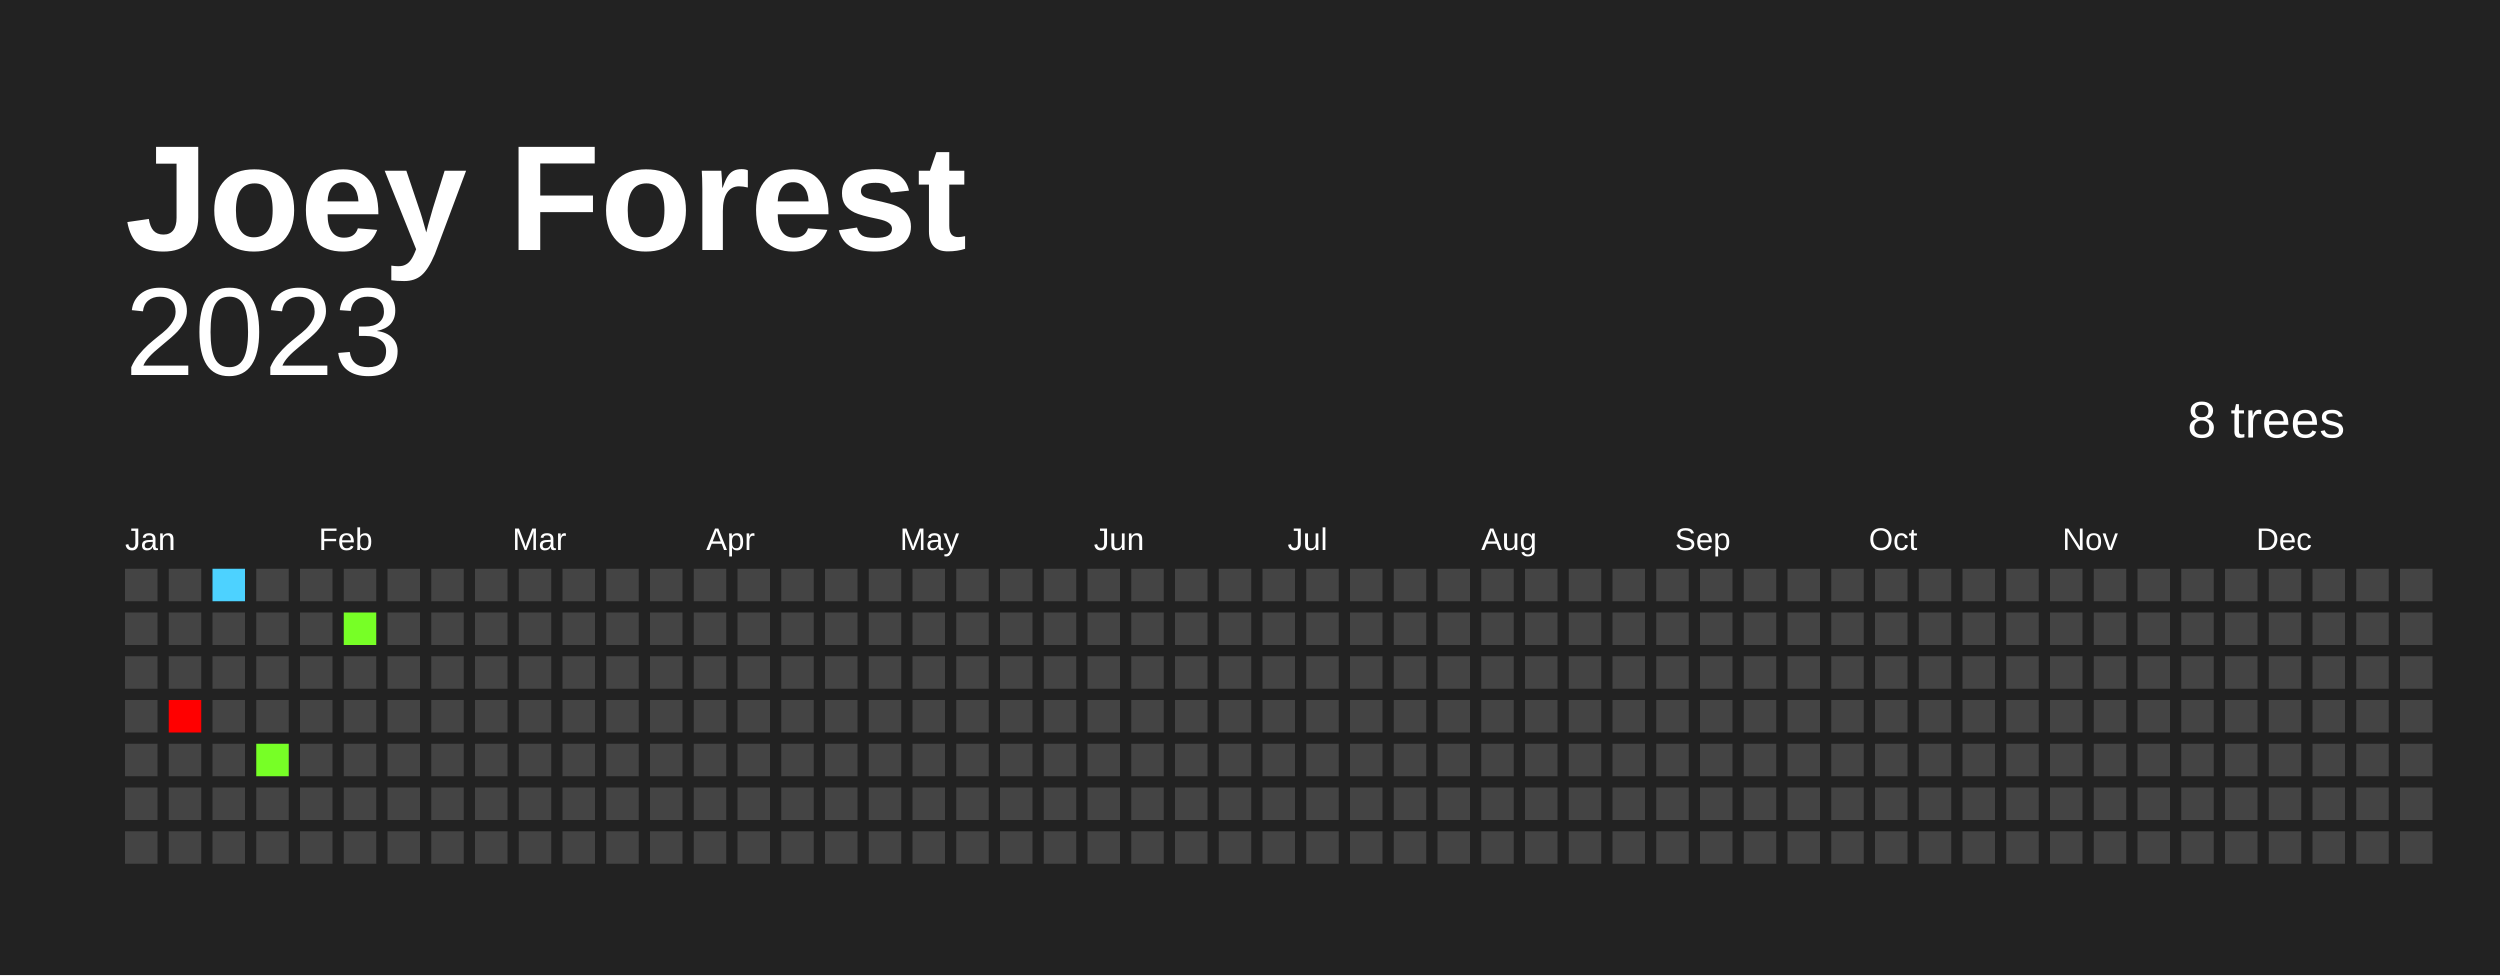
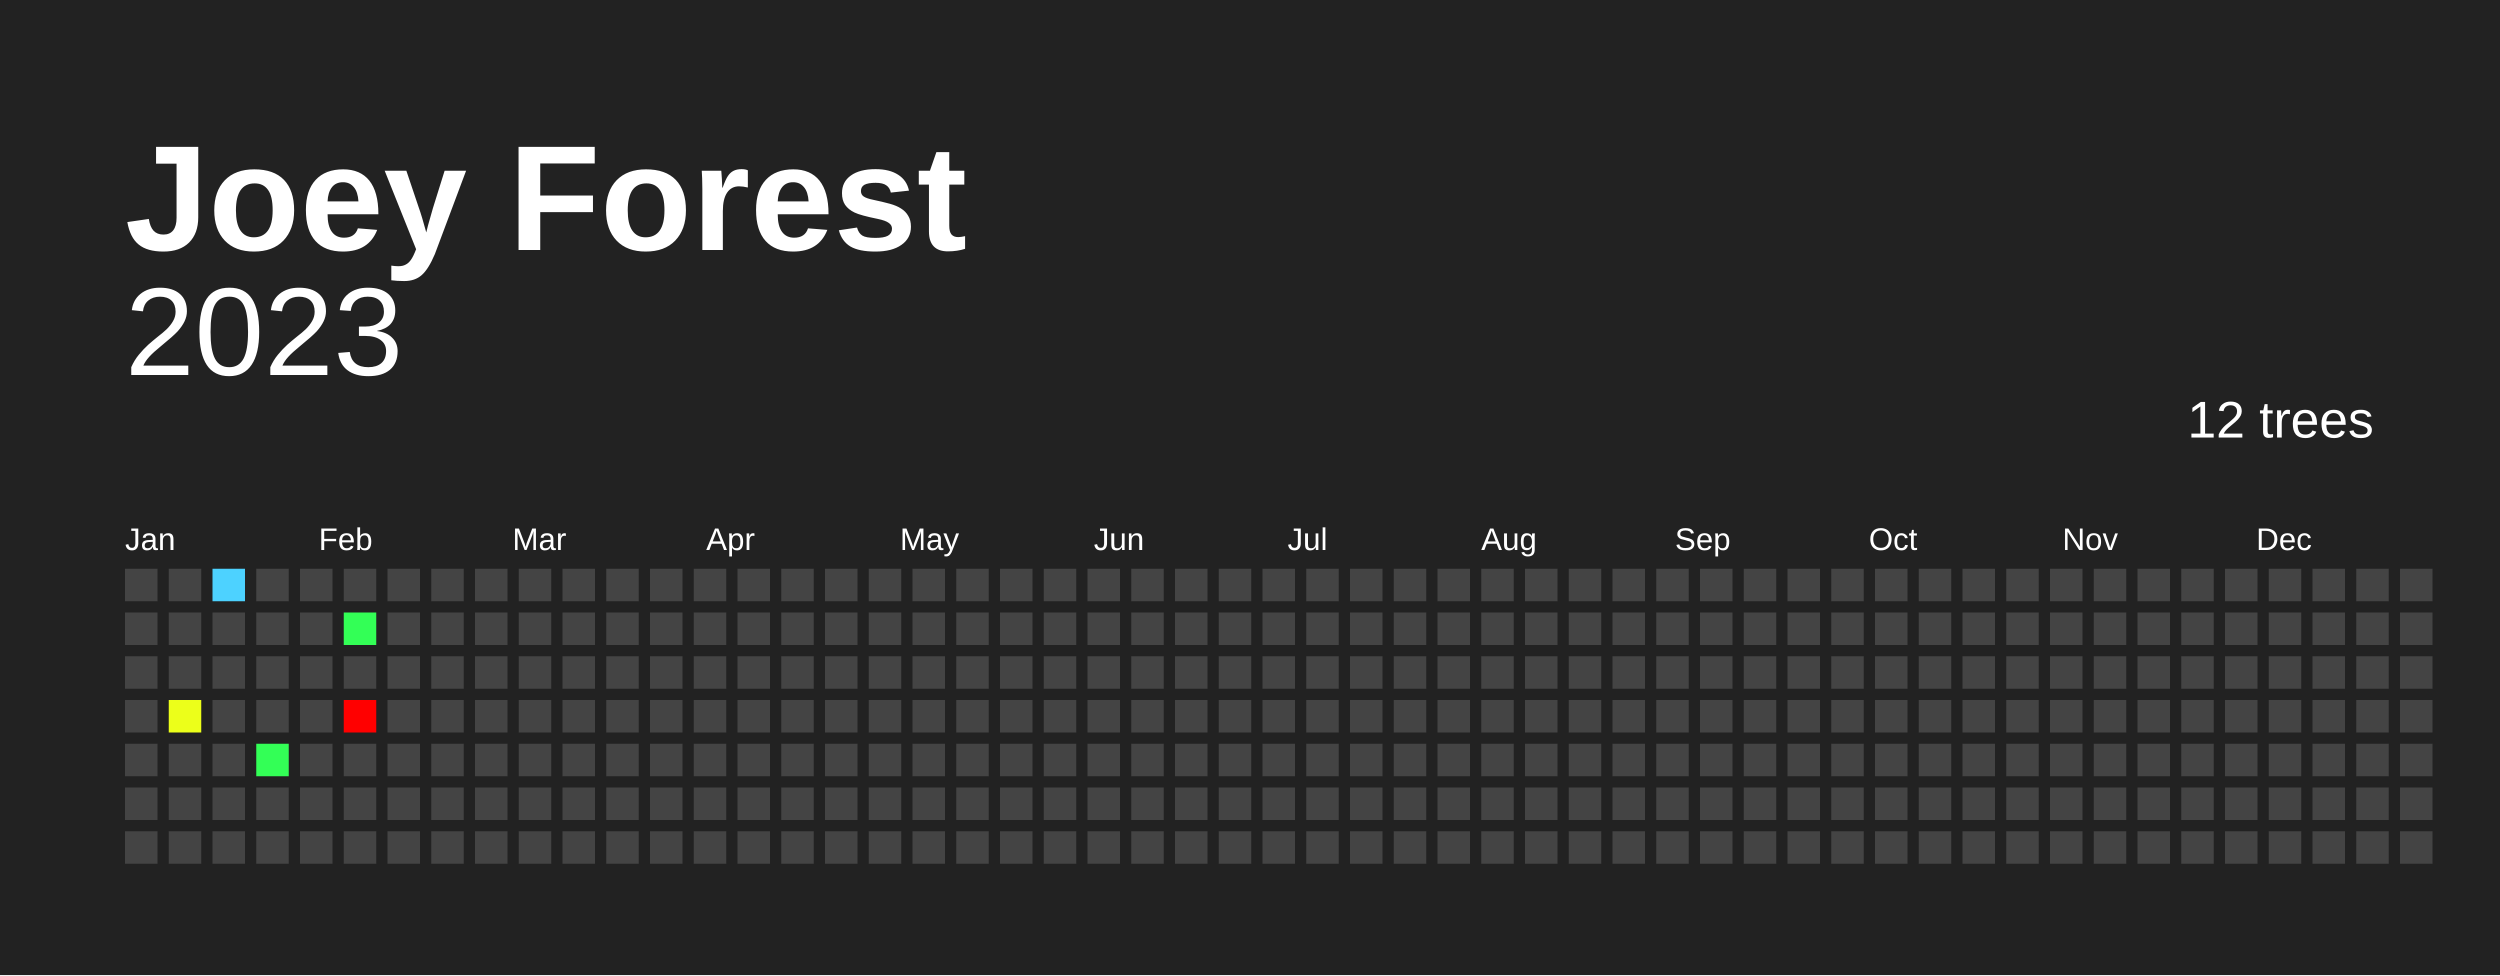
<svg xmlns="http://www.w3.org/2000/svg" baseProfile="full" height="78mm" version="1.1" viewBox="0,0,200,78" width="200mm">
  <defs />
  <rect fill="#222222" height="78" width="200" x="0" y="0" />
  <text fill="#FFFFFF" style="font-size:12px; font-family:Arial; font-weight:bold;" x="10" y="20">Joey Forest</text>
  <text alignment-baseline="hanging" fill="#FFFFFF" style="font-size:10.0px; font-family:Arial;" x="10" y="30">2023</text>
-   <text alignment-baseline="hanging" fill="#FFFFFF" style="font-size:4.125px; font-family:Arial;" x="175" y="35">8 trees</text>
+   <text alignment-baseline="hanging" fill="#FFFFFF" style="font-size:4.125px; font-family:Arial;" x="175" y="35">12 trees</text>
  <text fill="#FFFFFF" style="font-size:2.5px; font-family:Arial" x="10.0" y="44">Jan</text>
  <text fill="#FFFFFF" style="font-size:2.5px; font-family:Arial" x="25.5" y="44">Feb</text>
  <text fill="#FFFFFF" style="font-size:2.5px; font-family:Arial" x="41.0" y="44">Mar</text>
  <text fill="#FFFFFF" style="font-size:2.5px; font-family:Arial" x="56.5" y="44">Apr</text>
  <text fill="#FFFFFF" style="font-size:2.5px; font-family:Arial" x="72.0" y="44">May</text>
  <text fill="#FFFFFF" style="font-size:2.5px; font-family:Arial" x="87.5" y="44">Jun</text>
  <text fill="#FFFFFF" style="font-size:2.5px; font-family:Arial" x="103.0" y="44">Jul</text>
  <text fill="#FFFFFF" style="font-size:2.5px; font-family:Arial" x="118.5" y="44">Aug</text>
  <text fill="#FFFFFF" style="font-size:2.5px; font-family:Arial" x="134.0" y="44">Sep</text>
  <text fill="#FFFFFF" style="font-size:2.5px; font-family:Arial" x="149.5" y="44">Oct</text>
  <text fill="#FFFFFF" style="font-size:2.5px; font-family:Arial" x="165.0" y="44">Nov</text>
  <text fill="#FFFFFF" style="font-size:2.5px; font-family:Arial" x="180.5" y="44">Dec</text>
  <rect fill="#444444" height="2.6" width="2.6" x="10.0" y="45.5" />
  <rect fill="#444444" height="2.6" width="2.6" x="10.0" y="49.0" />
  <rect fill="#444444" height="2.6" width="2.6" x="10.0" y="52.5" />
  <rect fill="#444444" height="2.6" width="2.6" x="10.0" y="56.0" />
  <rect fill="#444444" height="2.6" width="2.6" x="10.0" y="59.5" />
  <rect fill="#444444" height="2.6" width="2.6" x="10.0" y="63.0" />
  <rect fill="#444444" height="2.6" width="2.6" x="10.0" y="66.5" />
  <rect fill="#444444" height="2.6" width="2.6" x="13.5" y="45.5" />
  <rect fill="#444444" height="2.6" width="2.6" x="13.5" y="49.0" />
  <rect fill="#444444" height="2.6" width="2.6" x="13.5" y="52.5" />
-   <rect fill="red" height="2.6" width="2.6" x="13.5" y="56.0" />
+   <rect fill="#ecff1a" height="2.6" width="2.6" x="13.5" y="56.0" />
  <rect fill="#444444" height="2.6" width="2.6" x="13.5" y="59.5" />
  <rect fill="#444444" height="2.6" width="2.6" x="13.5" y="63.0" />
  <rect fill="#444444" height="2.6" width="2.6" x="13.5" y="66.5" />
  <rect fill="#4dd2ff" height="2.6" width="2.6" x="17.0" y="45.5" />
  <rect fill="#444444" height="2.6" width="2.6" x="17.0" y="49.0" />
  <rect fill="#444444" height="2.6" width="2.6" x="17.0" y="52.5" />
  <rect fill="#444444" height="2.6" width="2.6" x="17.0" y="56.0" />
  <rect fill="#444444" height="2.6" width="2.6" x="17.0" y="59.5" />
  <rect fill="#444444" height="2.6" width="2.6" x="17.0" y="63.0" />
  <rect fill="#444444" height="2.6" width="2.6" x="17.0" y="66.5" />
  <rect fill="#444444" height="2.6" width="2.6" x="20.5" y="45.5" />
  <rect fill="#444444" height="2.6" width="2.6" x="20.5" y="49.0" />
  <rect fill="#444444" height="2.6" width="2.6" x="20.5" y="52.5" />
  <rect fill="#444444" height="2.6" width="2.6" x="20.5" y="56.0" />
-   <rect fill="#77ff26" height="2.6" width="2.6" x="20.5" y="59.5" />
+   <rect fill="#33ff56" height="2.6" width="2.6" x="20.5" y="59.5" />
  <rect fill="#444444" height="2.6" width="2.6" x="20.5" y="63.0" />
  <rect fill="#444444" height="2.6" width="2.6" x="20.5" y="66.5" />
  <rect fill="#444444" height="2.6" width="2.6" x="24.0" y="45.5" />
  <rect fill="#444444" height="2.6" width="2.6" x="24.0" y="49.0" />
  <rect fill="#444444" height="2.6" width="2.6" x="24.0" y="52.5" />
  <rect fill="#444444" height="2.6" width="2.6" x="24.0" y="56.0" />
  <rect fill="#444444" height="2.6" width="2.6" x="24.0" y="59.5" />
  <rect fill="#444444" height="2.6" width="2.6" x="24.0" y="63.0" />
  <rect fill="#444444" height="2.6" width="2.6" x="24.0" y="66.5" />
  <rect fill="#444444" height="2.6" width="2.6" x="27.5" y="45.5" />
-   <rect fill="#77ff26" height="2.6" width="2.6" x="27.5" y="49.0" />
+   <rect fill="#33ff56" height="2.6" width="2.6" x="27.5" y="49.0" />
  <rect fill="#444444" height="2.6" width="2.6" x="27.5" y="52.5" />
-   <rect fill="#444444" height="2.6" width="2.6" x="27.5" y="56.0" />
+   <rect fill="red" height="2.6" width="2.6" x="27.5" y="56.0" />
  <rect fill="#444444" height="2.6" width="2.6" x="27.5" y="59.5" />
  <rect fill="#444444" height="2.6" width="2.6" x="27.5" y="63.0" />
  <rect fill="#444444" height="2.6" width="2.6" x="27.5" y="66.5" />
  <rect fill="#444444" height="2.6" width="2.6" x="31.0" y="45.5" />
  <rect fill="#444444" height="2.6" width="2.6" x="31.0" y="49.0" />
  <rect fill="#444444" height="2.6" width="2.6" x="31.0" y="52.5" />
  <rect fill="#444444" height="2.6" width="2.6" x="31.0" y="56.0" />
  <rect fill="#444444" height="2.6" width="2.6" x="31.0" y="59.5" />
  <rect fill="#444444" height="2.6" width="2.6" x="31.0" y="63.0" />
  <rect fill="#444444" height="2.6" width="2.6" x="31.0" y="66.5" />
  <rect fill="#444444" height="2.6" width="2.6" x="34.5" y="45.5" />
  <rect fill="#444444" height="2.6" width="2.6" x="34.5" y="49.0" />
  <rect fill="#444444" height="2.6" width="2.6" x="34.5" y="52.5" />
  <rect fill="#444444" height="2.6" width="2.6" x="34.5" y="56.0" />
  <rect fill="#444444" height="2.6" width="2.6" x="34.5" y="59.5" />
  <rect fill="#444444" height="2.6" width="2.6" x="34.5" y="63.0" />
  <rect fill="#444444" height="2.6" width="2.6" x="34.5" y="66.5" />
  <rect fill="#444444" height="2.6" width="2.6" x="38.0" y="45.5" />
  <rect fill="#444444" height="2.6" width="2.6" x="38.0" y="49.0" />
  <rect fill="#444444" height="2.6" width="2.6" x="38.0" y="52.5" />
  <rect fill="#444444" height="2.6" width="2.6" x="38.0" y="56.0" />
  <rect fill="#444444" height="2.6" width="2.6" x="38.0" y="59.5" />
  <rect fill="#444444" height="2.6" width="2.6" x="38.0" y="63.0" />
  <rect fill="#444444" height="2.6" width="2.6" x="38.0" y="66.5" />
  <rect fill="#444444" height="2.6" width="2.6" x="41.5" y="45.5" />
  <rect fill="#444444" height="2.6" width="2.6" x="41.5" y="49.0" />
  <rect fill="#444444" height="2.6" width="2.6" x="41.5" y="52.5" />
  <rect fill="#444444" height="2.6" width="2.6" x="41.5" y="56.0" />
  <rect fill="#444444" height="2.6" width="2.6" x="41.5" y="59.5" />
  <rect fill="#444444" height="2.6" width="2.6" x="41.5" y="63.0" />
  <rect fill="#444444" height="2.6" width="2.6" x="41.5" y="66.5" />
  <rect fill="#444444" height="2.6" width="2.6" x="45.0" y="45.5" />
  <rect fill="#444444" height="2.6" width="2.6" x="45.0" y="49.0" />
  <rect fill="#444444" height="2.6" width="2.6" x="45.0" y="52.5" />
  <rect fill="#444444" height="2.6" width="2.6" x="45.0" y="56.0" />
  <rect fill="#444444" height="2.6" width="2.6" x="45.0" y="59.5" />
  <rect fill="#444444" height="2.6" width="2.6" x="45.0" y="63.0" />
  <rect fill="#444444" height="2.6" width="2.6" x="45.0" y="66.5" />
  <rect fill="#444444" height="2.6" width="2.6" x="48.5" y="45.5" />
  <rect fill="#444444" height="2.6" width="2.6" x="48.5" y="49.0" />
  <rect fill="#444444" height="2.6" width="2.6" x="48.5" y="52.5" />
  <rect fill="#444444" height="2.6" width="2.6" x="48.5" y="56.0" />
  <rect fill="#444444" height="2.6" width="2.6" x="48.5" y="59.5" />
  <rect fill="#444444" height="2.6" width="2.6" x="48.5" y="63.0" />
  <rect fill="#444444" height="2.6" width="2.6" x="48.5" y="66.5" />
  <rect fill="#444444" height="2.6" width="2.6" x="52.0" y="45.5" />
  <rect fill="#444444" height="2.6" width="2.6" x="52.0" y="49.0" />
  <rect fill="#444444" height="2.6" width="2.6" x="52.0" y="52.5" />
  <rect fill="#444444" height="2.6" width="2.6" x="52.0" y="56.0" />
  <rect fill="#444444" height="2.6" width="2.6" x="52.0" y="59.5" />
  <rect fill="#444444" height="2.6" width="2.6" x="52.0" y="63.0" />
  <rect fill="#444444" height="2.6" width="2.6" x="52.0" y="66.5" />
  <rect fill="#444444" height="2.6" width="2.6" x="55.5" y="45.5" />
  <rect fill="#444444" height="2.6" width="2.6" x="55.5" y="49.0" />
  <rect fill="#444444" height="2.6" width="2.6" x="55.5" y="52.5" />
  <rect fill="#444444" height="2.6" width="2.6" x="55.5" y="56.0" />
  <rect fill="#444444" height="2.6" width="2.6" x="55.5" y="59.5" />
  <rect fill="#444444" height="2.6" width="2.6" x="55.5" y="63.0" />
  <rect fill="#444444" height="2.6" width="2.6" x="55.5" y="66.5" />
  <rect fill="#444444" height="2.6" width="2.6" x="59.0" y="45.5" />
  <rect fill="#444444" height="2.6" width="2.6" x="59.0" y="49.0" />
  <rect fill="#444444" height="2.6" width="2.6" x="59.0" y="52.5" />
  <rect fill="#444444" height="2.6" width="2.6" x="59.0" y="56.0" />
  <rect fill="#444444" height="2.6" width="2.6" x="59.0" y="59.5" />
  <rect fill="#444444" height="2.6" width="2.6" x="59.0" y="63.0" />
  <rect fill="#444444" height="2.6" width="2.6" x="59.0" y="66.5" />
  <rect fill="#444444" height="2.6" width="2.6" x="62.5" y="45.5" />
  <rect fill="#444444" height="2.6" width="2.6" x="62.5" y="49.0" />
  <rect fill="#444444" height="2.6" width="2.6" x="62.5" y="52.5" />
  <rect fill="#444444" height="2.6" width="2.6" x="62.5" y="56.0" />
  <rect fill="#444444" height="2.6" width="2.6" x="62.5" y="59.5" />
  <rect fill="#444444" height="2.6" width="2.6" x="62.5" y="63.0" />
  <rect fill="#444444" height="2.6" width="2.6" x="62.5" y="66.5" />
  <rect fill="#444444" height="2.6" width="2.6" x="66.0" y="45.5" />
  <rect fill="#444444" height="2.6" width="2.6" x="66.0" y="49.0" />
  <rect fill="#444444" height="2.6" width="2.6" x="66.0" y="52.5" />
  <rect fill="#444444" height="2.6" width="2.6" x="66.0" y="56.0" />
  <rect fill="#444444" height="2.6" width="2.6" x="66.0" y="59.5" />
  <rect fill="#444444" height="2.6" width="2.6" x="66.0" y="63.0" />
  <rect fill="#444444" height="2.6" width="2.6" x="66.0" y="66.5" />
  <rect fill="#444444" height="2.6" width="2.6" x="69.5" y="45.5" />
  <rect fill="#444444" height="2.6" width="2.6" x="69.5" y="49.0" />
  <rect fill="#444444" height="2.6" width="2.6" x="69.5" y="52.5" />
  <rect fill="#444444" height="2.6" width="2.6" x="69.5" y="56.0" />
  <rect fill="#444444" height="2.6" width="2.6" x="69.5" y="59.5" />
  <rect fill="#444444" height="2.6" width="2.6" x="69.5" y="63.0" />
  <rect fill="#444444" height="2.6" width="2.6" x="69.5" y="66.5" />
  <rect fill="#444444" height="2.6" width="2.6" x="73.0" y="45.5" />
  <rect fill="#444444" height="2.6" width="2.6" x="73.0" y="49.0" />
  <rect fill="#444444" height="2.6" width="2.6" x="73.0" y="52.5" />
  <rect fill="#444444" height="2.6" width="2.6" x="73.0" y="56.0" />
  <rect fill="#444444" height="2.6" width="2.6" x="73.0" y="59.5" />
  <rect fill="#444444" height="2.6" width="2.6" x="73.0" y="63.0" />
  <rect fill="#444444" height="2.6" width="2.6" x="73.0" y="66.5" />
  <rect fill="#444444" height="2.6" width="2.6" x="76.5" y="45.5" />
  <rect fill="#444444" height="2.6" width="2.6" x="76.5" y="49.0" />
  <rect fill="#444444" height="2.6" width="2.6" x="76.5" y="52.5" />
  <rect fill="#444444" height="2.6" width="2.6" x="76.5" y="56.0" />
  <rect fill="#444444" height="2.6" width="2.6" x="76.5" y="59.5" />
  <rect fill="#444444" height="2.6" width="2.6" x="76.5" y="63.0" />
  <rect fill="#444444" height="2.6" width="2.6" x="76.5" y="66.5" />
  <rect fill="#444444" height="2.6" width="2.6" x="80.0" y="45.5" />
  <rect fill="#444444" height="2.6" width="2.6" x="80.0" y="49.0" />
  <rect fill="#444444" height="2.6" width="2.6" x="80.0" y="52.5" />
  <rect fill="#444444" height="2.6" width="2.6" x="80.0" y="56.0" />
  <rect fill="#444444" height="2.6" width="2.6" x="80.0" y="59.5" />
  <rect fill="#444444" height="2.6" width="2.6" x="80.0" y="63.0" />
  <rect fill="#444444" height="2.6" width="2.6" x="80.0" y="66.5" />
  <rect fill="#444444" height="2.6" width="2.6" x="83.5" y="45.5" />
  <rect fill="#444444" height="2.6" width="2.6" x="83.5" y="49.0" />
  <rect fill="#444444" height="2.6" width="2.6" x="83.5" y="52.5" />
  <rect fill="#444444" height="2.6" width="2.6" x="83.5" y="56.0" />
  <rect fill="#444444" height="2.6" width="2.6" x="83.5" y="59.5" />
  <rect fill="#444444" height="2.6" width="2.6" x="83.5" y="63.0" />
  <rect fill="#444444" height="2.6" width="2.6" x="83.5" y="66.5" />
  <rect fill="#444444" height="2.6" width="2.6" x="87.0" y="45.5" />
  <rect fill="#444444" height="2.6" width="2.6" x="87.0" y="49.0" />
  <rect fill="#444444" height="2.6" width="2.6" x="87.0" y="52.5" />
  <rect fill="#444444" height="2.6" width="2.6" x="87.0" y="56.0" />
  <rect fill="#444444" height="2.6" width="2.6" x="87.0" y="59.5" />
  <rect fill="#444444" height="2.6" width="2.6" x="87.0" y="63.0" />
  <rect fill="#444444" height="2.6" width="2.6" x="87.0" y="66.5" />
  <rect fill="#444444" height="2.6" width="2.6" x="90.5" y="45.5" />
  <rect fill="#444444" height="2.6" width="2.6" x="90.5" y="49.0" />
  <rect fill="#444444" height="2.6" width="2.6" x="90.5" y="52.5" />
  <rect fill="#444444" height="2.6" width="2.6" x="90.5" y="56.0" />
  <rect fill="#444444" height="2.6" width="2.6" x="90.5" y="59.5" />
  <rect fill="#444444" height="2.6" width="2.6" x="90.5" y="63.0" />
  <rect fill="#444444" height="2.6" width="2.6" x="90.5" y="66.5" />
  <rect fill="#444444" height="2.6" width="2.6" x="94.0" y="45.5" />
  <rect fill="#444444" height="2.6" width="2.6" x="94.0" y="49.0" />
  <rect fill="#444444" height="2.6" width="2.6" x="94.0" y="52.5" />
  <rect fill="#444444" height="2.6" width="2.6" x="94.0" y="56.0" />
  <rect fill="#444444" height="2.6" width="2.6" x="94.0" y="59.5" />
  <rect fill="#444444" height="2.6" width="2.6" x="94.0" y="63.0" />
  <rect fill="#444444" height="2.6" width="2.6" x="94.0" y="66.5" />
  <rect fill="#444444" height="2.6" width="2.6" x="97.5" y="45.5" />
  <rect fill="#444444" height="2.6" width="2.6" x="97.5" y="49.0" />
  <rect fill="#444444" height="2.6" width="2.6" x="97.5" y="52.5" />
  <rect fill="#444444" height="2.6" width="2.6" x="97.5" y="56.0" />
  <rect fill="#444444" height="2.6" width="2.6" x="97.5" y="59.5" />
  <rect fill="#444444" height="2.6" width="2.6" x="97.5" y="63.0" />
  <rect fill="#444444" height="2.6" width="2.6" x="97.5" y="66.5" />
  <rect fill="#444444" height="2.6" width="2.6" x="101.0" y="45.5" />
  <rect fill="#444444" height="2.6" width="2.6" x="101.0" y="49.0" />
  <rect fill="#444444" height="2.6" width="2.6" x="101.0" y="52.5" />
  <rect fill="#444444" height="2.6" width="2.6" x="101.0" y="56.0" />
  <rect fill="#444444" height="2.6" width="2.6" x="101.0" y="59.5" />
  <rect fill="#444444" height="2.6" width="2.6" x="101.0" y="63.0" />
  <rect fill="#444444" height="2.6" width="2.6" x="101.0" y="66.5" />
  <rect fill="#444444" height="2.6" width="2.6" x="104.5" y="45.5" />
  <rect fill="#444444" height="2.6" width="2.6" x="104.5" y="49.0" />
  <rect fill="#444444" height="2.6" width="2.6" x="104.5" y="52.5" />
  <rect fill="#444444" height="2.6" width="2.6" x="104.5" y="56.0" />
  <rect fill="#444444" height="2.6" width="2.6" x="104.5" y="59.5" />
  <rect fill="#444444" height="2.6" width="2.6" x="104.5" y="63.0" />
  <rect fill="#444444" height="2.6" width="2.6" x="104.5" y="66.5" />
  <rect fill="#444444" height="2.6" width="2.6" x="108.0" y="45.5" />
  <rect fill="#444444" height="2.6" width="2.6" x="108.0" y="49.0" />
  <rect fill="#444444" height="2.6" width="2.6" x="108.0" y="52.5" />
  <rect fill="#444444" height="2.6" width="2.6" x="108.0" y="56.0" />
  <rect fill="#444444" height="2.6" width="2.6" x="108.0" y="59.5" />
  <rect fill="#444444" height="2.6" width="2.6" x="108.0" y="63.0" />
  <rect fill="#444444" height="2.6" width="2.6" x="108.0" y="66.5" />
  <rect fill="#444444" height="2.6" width="2.6" x="111.5" y="45.5" />
  <rect fill="#444444" height="2.6" width="2.6" x="111.5" y="49.0" />
  <rect fill="#444444" height="2.6" width="2.6" x="111.5" y="52.5" />
  <rect fill="#444444" height="2.6" width="2.6" x="111.5" y="56.0" />
  <rect fill="#444444" height="2.6" width="2.6" x="111.5" y="59.5" />
  <rect fill="#444444" height="2.6" width="2.6" x="111.5" y="63.0" />
  <rect fill="#444444" height="2.6" width="2.6" x="111.5" y="66.5" />
  <rect fill="#444444" height="2.6" width="2.6" x="115.0" y="45.5" />
  <rect fill="#444444" height="2.6" width="2.6" x="115.0" y="49.0" />
  <rect fill="#444444" height="2.6" width="2.6" x="115.0" y="52.5" />
  <rect fill="#444444" height="2.6" width="2.6" x="115.0" y="56.0" />
  <rect fill="#444444" height="2.6" width="2.6" x="115.0" y="59.5" />
  <rect fill="#444444" height="2.6" width="2.6" x="115.0" y="63.0" />
  <rect fill="#444444" height="2.6" width="2.6" x="115.0" y="66.5" />
  <rect fill="#444444" height="2.6" width="2.6" x="118.5" y="45.5" />
  <rect fill="#444444" height="2.6" width="2.6" x="118.5" y="49.0" />
  <rect fill="#444444" height="2.6" width="2.6" x="118.5" y="52.5" />
  <rect fill="#444444" height="2.6" width="2.6" x="118.5" y="56.0" />
  <rect fill="#444444" height="2.6" width="2.6" x="118.5" y="59.5" />
  <rect fill="#444444" height="2.6" width="2.6" x="118.5" y="63.0" />
  <rect fill="#444444" height="2.6" width="2.6" x="118.5" y="66.5" />
  <rect fill="#444444" height="2.6" width="2.6" x="122.0" y="45.5" />
  <rect fill="#444444" height="2.6" width="2.6" x="122.0" y="49.0" />
  <rect fill="#444444" height="2.6" width="2.6" x="122.0" y="52.5" />
  <rect fill="#444444" height="2.6" width="2.6" x="122.0" y="56.0" />
  <rect fill="#444444" height="2.6" width="2.6" x="122.0" y="59.5" />
  <rect fill="#444444" height="2.6" width="2.6" x="122.0" y="63.0" />
  <rect fill="#444444" height="2.6" width="2.6" x="122.0" y="66.5" />
  <rect fill="#444444" height="2.6" width="2.6" x="125.5" y="45.5" />
  <rect fill="#444444" height="2.6" width="2.6" x="125.5" y="49.0" />
  <rect fill="#444444" height="2.6" width="2.6" x="125.5" y="52.5" />
  <rect fill="#444444" height="2.6" width="2.6" x="125.5" y="56.0" />
  <rect fill="#444444" height="2.6" width="2.6" x="125.5" y="59.5" />
  <rect fill="#444444" height="2.6" width="2.6" x="125.5" y="63.0" />
  <rect fill="#444444" height="2.6" width="2.6" x="125.5" y="66.5" />
  <rect fill="#444444" height="2.6" width="2.6" x="129.0" y="45.5" />
  <rect fill="#444444" height="2.6" width="2.6" x="129.0" y="49.0" />
  <rect fill="#444444" height="2.6" width="2.6" x="129.0" y="52.5" />
  <rect fill="#444444" height="2.6" width="2.6" x="129.0" y="56.0" />
  <rect fill="#444444" height="2.6" width="2.6" x="129.0" y="59.5" />
  <rect fill="#444444" height="2.6" width="2.6" x="129.0" y="63.0" />
  <rect fill="#444444" height="2.6" width="2.6" x="129.0" y="66.5" />
  <rect fill="#444444" height="2.6" width="2.6" x="132.5" y="45.5" />
  <rect fill="#444444" height="2.6" width="2.6" x="132.5" y="49.0" />
  <rect fill="#444444" height="2.6" width="2.6" x="132.5" y="52.5" />
  <rect fill="#444444" height="2.6" width="2.6" x="132.5" y="56.0" />
  <rect fill="#444444" height="2.6" width="2.6" x="132.5" y="59.5" />
  <rect fill="#444444" height="2.6" width="2.6" x="132.5" y="63.0" />
  <rect fill="#444444" height="2.6" width="2.6" x="132.5" y="66.5" />
  <rect fill="#444444" height="2.6" width="2.6" x="136.0" y="45.5" />
  <rect fill="#444444" height="2.6" width="2.6" x="136.0" y="49.0" />
  <rect fill="#444444" height="2.6" width="2.6" x="136.0" y="52.5" />
  <rect fill="#444444" height="2.6" width="2.6" x="136.0" y="56.0" />
  <rect fill="#444444" height="2.6" width="2.6" x="136.0" y="59.5" />
  <rect fill="#444444" height="2.6" width="2.6" x="136.0" y="63.0" />
  <rect fill="#444444" height="2.6" width="2.6" x="136.0" y="66.5" />
  <rect fill="#444444" height="2.6" width="2.6" x="139.5" y="45.5" />
  <rect fill="#444444" height="2.6" width="2.6" x="139.5" y="49.0" />
  <rect fill="#444444" height="2.6" width="2.6" x="139.5" y="52.5" />
  <rect fill="#444444" height="2.6" width="2.6" x="139.5" y="56.0" />
  <rect fill="#444444" height="2.6" width="2.6" x="139.5" y="59.5" />
  <rect fill="#444444" height="2.6" width="2.6" x="139.5" y="63.0" />
  <rect fill="#444444" height="2.6" width="2.6" x="139.5" y="66.5" />
  <rect fill="#444444" height="2.6" width="2.6" x="143.0" y="45.5" />
  <rect fill="#444444" height="2.6" width="2.6" x="143.0" y="49.0" />
  <rect fill="#444444" height="2.6" width="2.6" x="143.0" y="52.5" />
  <rect fill="#444444" height="2.6" width="2.6" x="143.0" y="56.0" />
  <rect fill="#444444" height="2.6" width="2.6" x="143.0" y="59.5" />
  <rect fill="#444444" height="2.6" width="2.6" x="143.0" y="63.0" />
  <rect fill="#444444" height="2.6" width="2.6" x="143.0" y="66.5" />
  <rect fill="#444444" height="2.6" width="2.6" x="146.5" y="45.5" />
  <rect fill="#444444" height="2.6" width="2.6" x="146.5" y="49.0" />
  <rect fill="#444444" height="2.6" width="2.6" x="146.5" y="52.5" />
  <rect fill="#444444" height="2.6" width="2.6" x="146.5" y="56.0" />
  <rect fill="#444444" height="2.6" width="2.6" x="146.5" y="59.5" />
  <rect fill="#444444" height="2.6" width="2.6" x="146.5" y="63.0" />
  <rect fill="#444444" height="2.6" width="2.6" x="146.5" y="66.5" />
  <rect fill="#444444" height="2.6" width="2.6" x="150.0" y="45.5" />
  <rect fill="#444444" height="2.6" width="2.6" x="150.0" y="49.0" />
  <rect fill="#444444" height="2.6" width="2.6" x="150.0" y="52.5" />
  <rect fill="#444444" height="2.6" width="2.6" x="150.0" y="56.0" />
  <rect fill="#444444" height="2.6" width="2.6" x="150.0" y="59.5" />
  <rect fill="#444444" height="2.6" width="2.6" x="150.0" y="63.0" />
  <rect fill="#444444" height="2.6" width="2.6" x="150.0" y="66.5" />
  <rect fill="#444444" height="2.6" width="2.6" x="153.5" y="45.5" />
  <rect fill="#444444" height="2.6" width="2.6" x="153.5" y="49.0" />
  <rect fill="#444444" height="2.6" width="2.6" x="153.5" y="52.5" />
  <rect fill="#444444" height="2.6" width="2.6" x="153.5" y="56.0" />
  <rect fill="#444444" height="2.6" width="2.6" x="153.5" y="59.5" />
  <rect fill="#444444" height="2.6" width="2.6" x="153.5" y="63.0" />
  <rect fill="#444444" height="2.6" width="2.6" x="153.5" y="66.5" />
  <rect fill="#444444" height="2.6" width="2.6" x="157.0" y="45.5" />
  <rect fill="#444444" height="2.6" width="2.6" x="157.0" y="49.0" />
  <rect fill="#444444" height="2.6" width="2.6" x="157.0" y="52.5" />
  <rect fill="#444444" height="2.6" width="2.6" x="157.0" y="56.0" />
  <rect fill="#444444" height="2.6" width="2.6" x="157.0" y="59.5" />
  <rect fill="#444444" height="2.6" width="2.6" x="157.0" y="63.0" />
  <rect fill="#444444" height="2.6" width="2.6" x="157.0" y="66.5" />
  <rect fill="#444444" height="2.6" width="2.6" x="160.5" y="45.5" />
  <rect fill="#444444" height="2.6" width="2.6" x="160.5" y="49.0" />
  <rect fill="#444444" height="2.6" width="2.6" x="160.5" y="52.5" />
  <rect fill="#444444" height="2.6" width="2.6" x="160.5" y="56.0" />
  <rect fill="#444444" height="2.6" width="2.6" x="160.5" y="59.5" />
  <rect fill="#444444" height="2.6" width="2.6" x="160.5" y="63.0" />
  <rect fill="#444444" height="2.6" width="2.6" x="160.5" y="66.5" />
  <rect fill="#444444" height="2.6" width="2.6" x="164.0" y="45.5" />
  <rect fill="#444444" height="2.6" width="2.6" x="164.0" y="49.0" />
  <rect fill="#444444" height="2.6" width="2.6" x="164.0" y="52.5" />
  <rect fill="#444444" height="2.6" width="2.6" x="164.0" y="56.0" />
  <rect fill="#444444" height="2.6" width="2.6" x="164.0" y="59.5" />
  <rect fill="#444444" height="2.6" width="2.6" x="164.0" y="63.0" />
  <rect fill="#444444" height="2.6" width="2.6" x="164.0" y="66.5" />
  <rect fill="#444444" height="2.6" width="2.6" x="167.5" y="45.5" />
  <rect fill="#444444" height="2.6" width="2.6" x="167.5" y="49.0" />
  <rect fill="#444444" height="2.6" width="2.6" x="167.5" y="52.5" />
  <rect fill="#444444" height="2.6" width="2.6" x="167.5" y="56.0" />
  <rect fill="#444444" height="2.6" width="2.6" x="167.5" y="59.5" />
  <rect fill="#444444" height="2.6" width="2.6" x="167.5" y="63.0" />
  <rect fill="#444444" height="2.6" width="2.6" x="167.5" y="66.5" />
  <rect fill="#444444" height="2.6" width="2.6" x="171.0" y="45.5" />
  <rect fill="#444444" height="2.6" width="2.6" x="171.0" y="49.0" />
  <rect fill="#444444" height="2.6" width="2.6" x="171.0" y="52.5" />
  <rect fill="#444444" height="2.6" width="2.6" x="171.0" y="56.0" />
  <rect fill="#444444" height="2.6" width="2.6" x="171.0" y="59.5" />
  <rect fill="#444444" height="2.6" width="2.6" x="171.0" y="63.0" />
  <rect fill="#444444" height="2.6" width="2.6" x="171.0" y="66.5" />
  <rect fill="#444444" height="2.6" width="2.6" x="174.5" y="45.5" />
  <rect fill="#444444" height="2.6" width="2.6" x="174.5" y="49.0" />
  <rect fill="#444444" height="2.6" width="2.6" x="174.5" y="52.5" />
  <rect fill="#444444" height="2.6" width="2.6" x="174.5" y="56.0" />
  <rect fill="#444444" height="2.6" width="2.6" x="174.5" y="59.5" />
  <rect fill="#444444" height="2.6" width="2.6" x="174.5" y="63.0" />
  <rect fill="#444444" height="2.6" width="2.6" x="174.5" y="66.5" />
  <rect fill="#444444" height="2.6" width="2.6" x="178.0" y="45.5" />
  <rect fill="#444444" height="2.6" width="2.6" x="178.0" y="49.0" />
  <rect fill="#444444" height="2.6" width="2.6" x="178.0" y="52.5" />
  <rect fill="#444444" height="2.6" width="2.6" x="178.0" y="56.0" />
  <rect fill="#444444" height="2.6" width="2.6" x="178.0" y="59.5" />
  <rect fill="#444444" height="2.6" width="2.6" x="178.0" y="63.0" />
  <rect fill="#444444" height="2.6" width="2.6" x="178.0" y="66.5" />
  <rect fill="#444444" height="2.6" width="2.6" x="181.5" y="45.5" />
  <rect fill="#444444" height="2.6" width="2.6" x="181.5" y="49.0" />
  <rect fill="#444444" height="2.6" width="2.6" x="181.5" y="52.5" />
  <rect fill="#444444" height="2.6" width="2.6" x="181.5" y="56.0" />
  <rect fill="#444444" height="2.6" width="2.6" x="181.5" y="59.5" />
  <rect fill="#444444" height="2.6" width="2.6" x="181.5" y="63.0" />
  <rect fill="#444444" height="2.6" width="2.6" x="181.5" y="66.5" />
  <rect fill="#444444" height="2.6" width="2.6" x="185.0" y="45.5" />
  <rect fill="#444444" height="2.6" width="2.6" x="185.0" y="49.0" />
  <rect fill="#444444" height="2.6" width="2.6" x="185.0" y="52.5" />
  <rect fill="#444444" height="2.6" width="2.6" x="185.0" y="56.0" />
  <rect fill="#444444" height="2.6" width="2.6" x="185.0" y="59.5" />
  <rect fill="#444444" height="2.6" width="2.6" x="185.0" y="63.0" />
  <rect fill="#444444" height="2.6" width="2.6" x="185.0" y="66.5" />
  <rect fill="#444444" height="2.6" width="2.6" x="188.5" y="45.5" />
  <rect fill="#444444" height="2.6" width="2.6" x="188.5" y="49.0" />
  <rect fill="#444444" height="2.6" width="2.6" x="188.5" y="52.5" />
  <rect fill="#444444" height="2.6" width="2.6" x="188.5" y="56.0" />
  <rect fill="#444444" height="2.6" width="2.6" x="188.5" y="59.5" />
  <rect fill="#444444" height="2.6" width="2.6" x="188.5" y="63.0" />
  <rect fill="#444444" height="2.6" width="2.6" x="188.5" y="66.5" />
  <rect fill="#444444" height="2.6" width="2.6" x="192.0" y="45.5" />
  <rect fill="#444444" height="2.6" width="2.6" x="192.0" y="49.0" />
  <rect fill="#444444" height="2.6" width="2.6" x="192.0" y="52.5" />
  <rect fill="#444444" height="2.6" width="2.6" x="192.0" y="56.0" />
  <rect fill="#444444" height="2.6" width="2.6" x="192.0" y="59.5" />
  <rect fill="#444444" height="2.6" width="2.6" x="192.0" y="63.0" />
  <rect fill="#444444" height="2.6" width="2.6" x="192.0" y="66.5" />
</svg>
